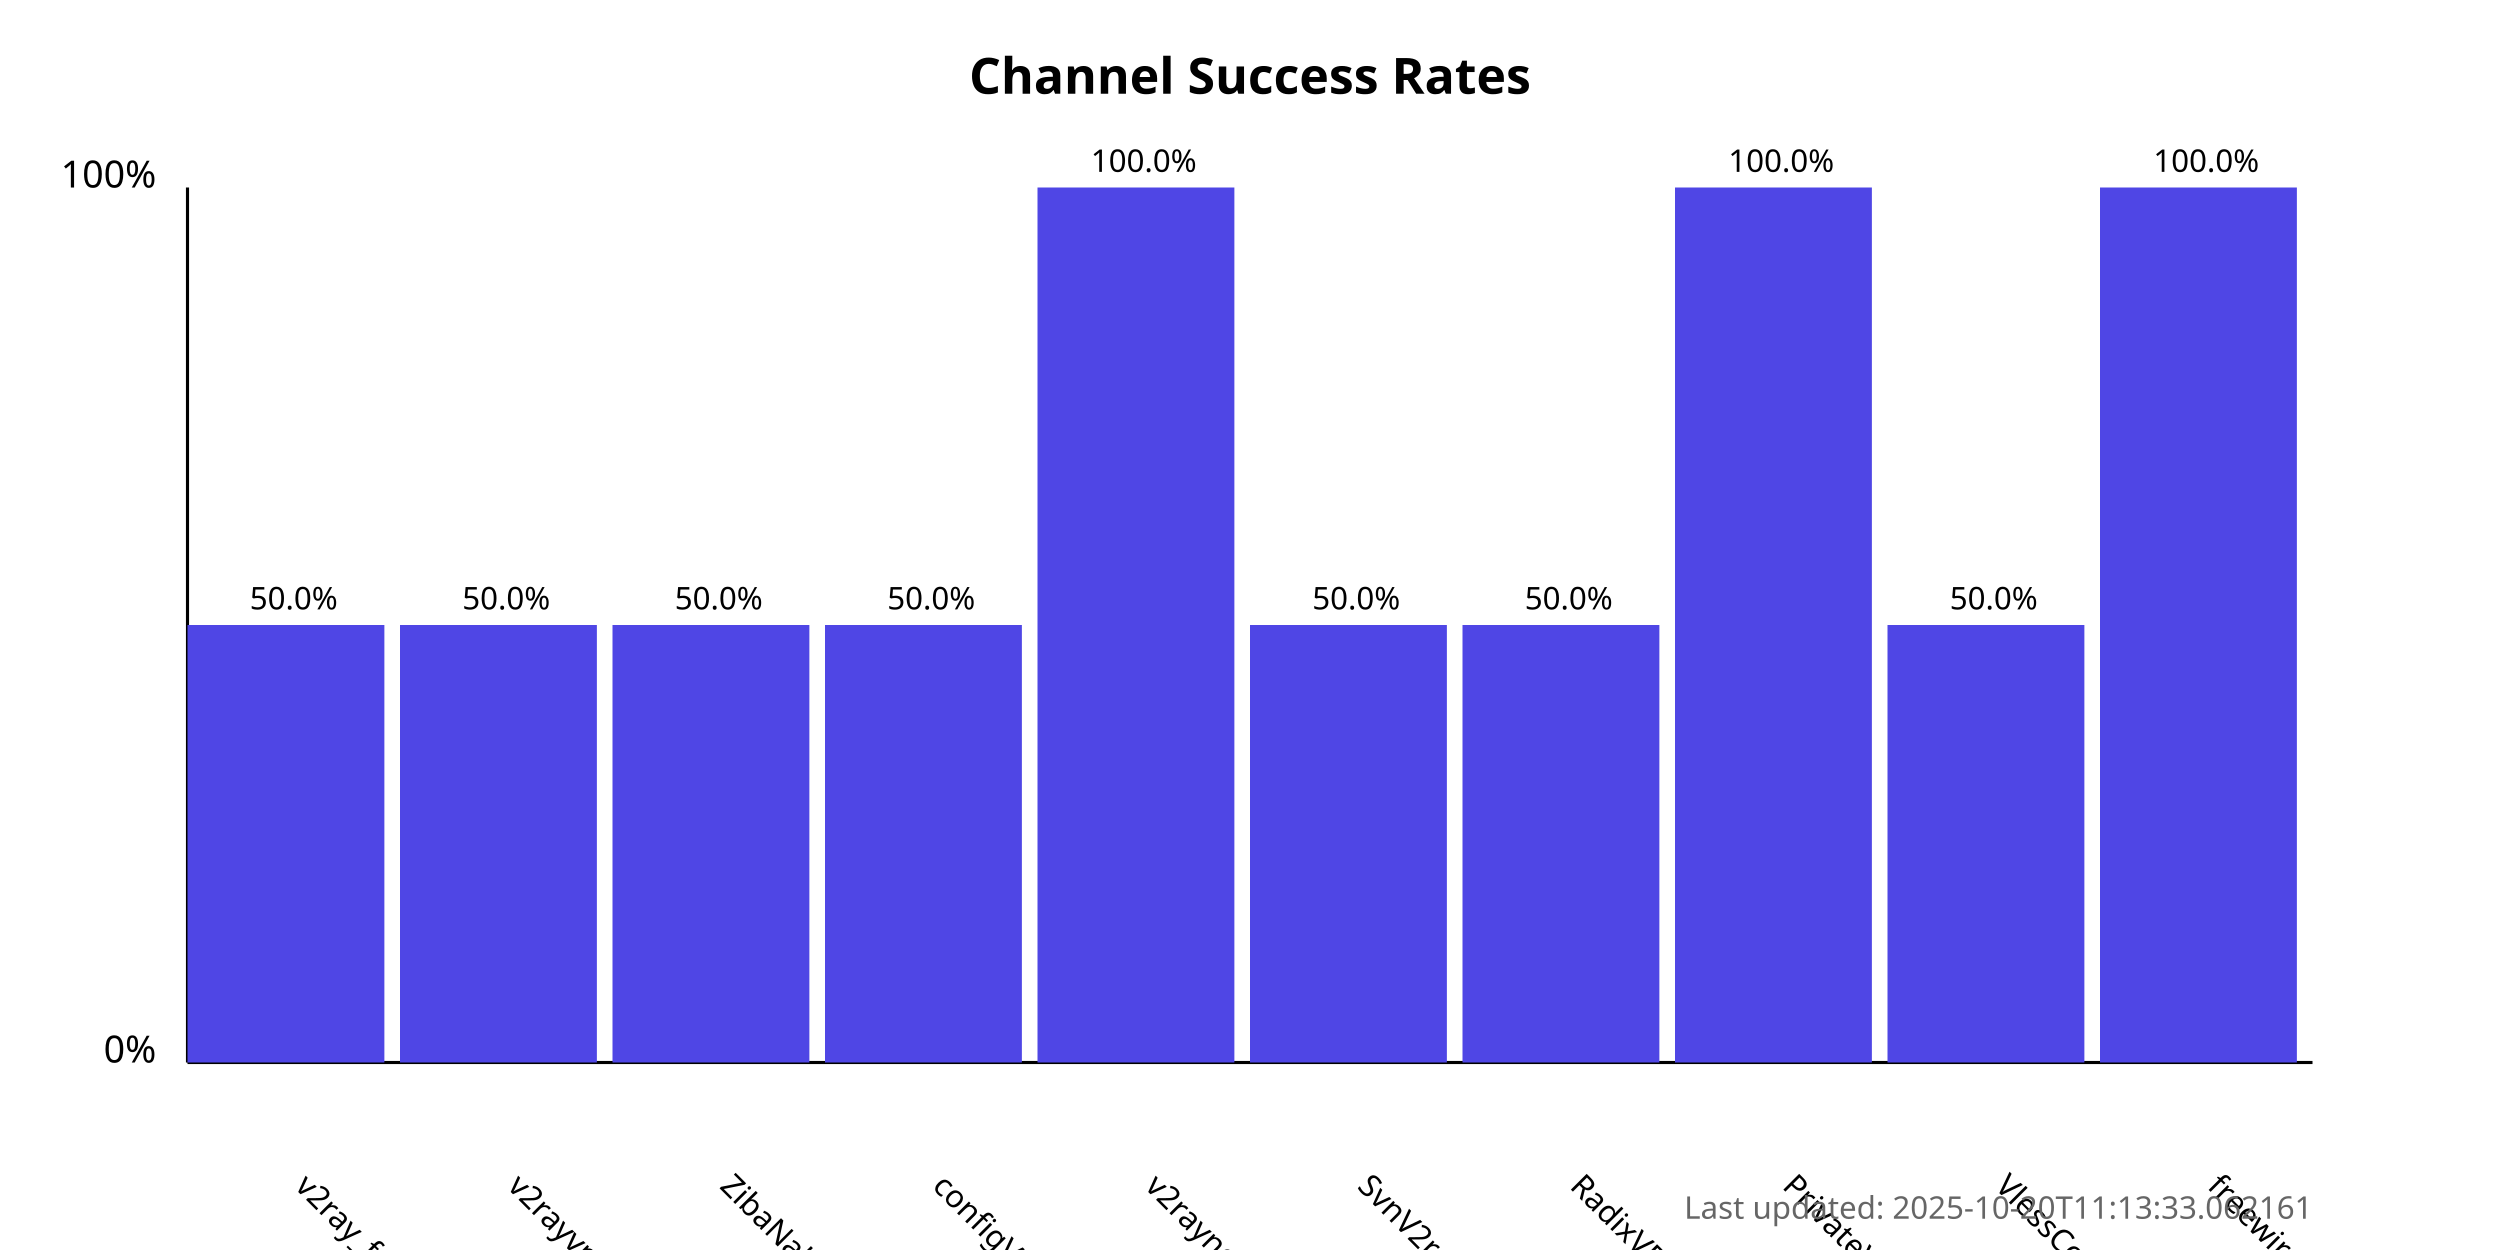
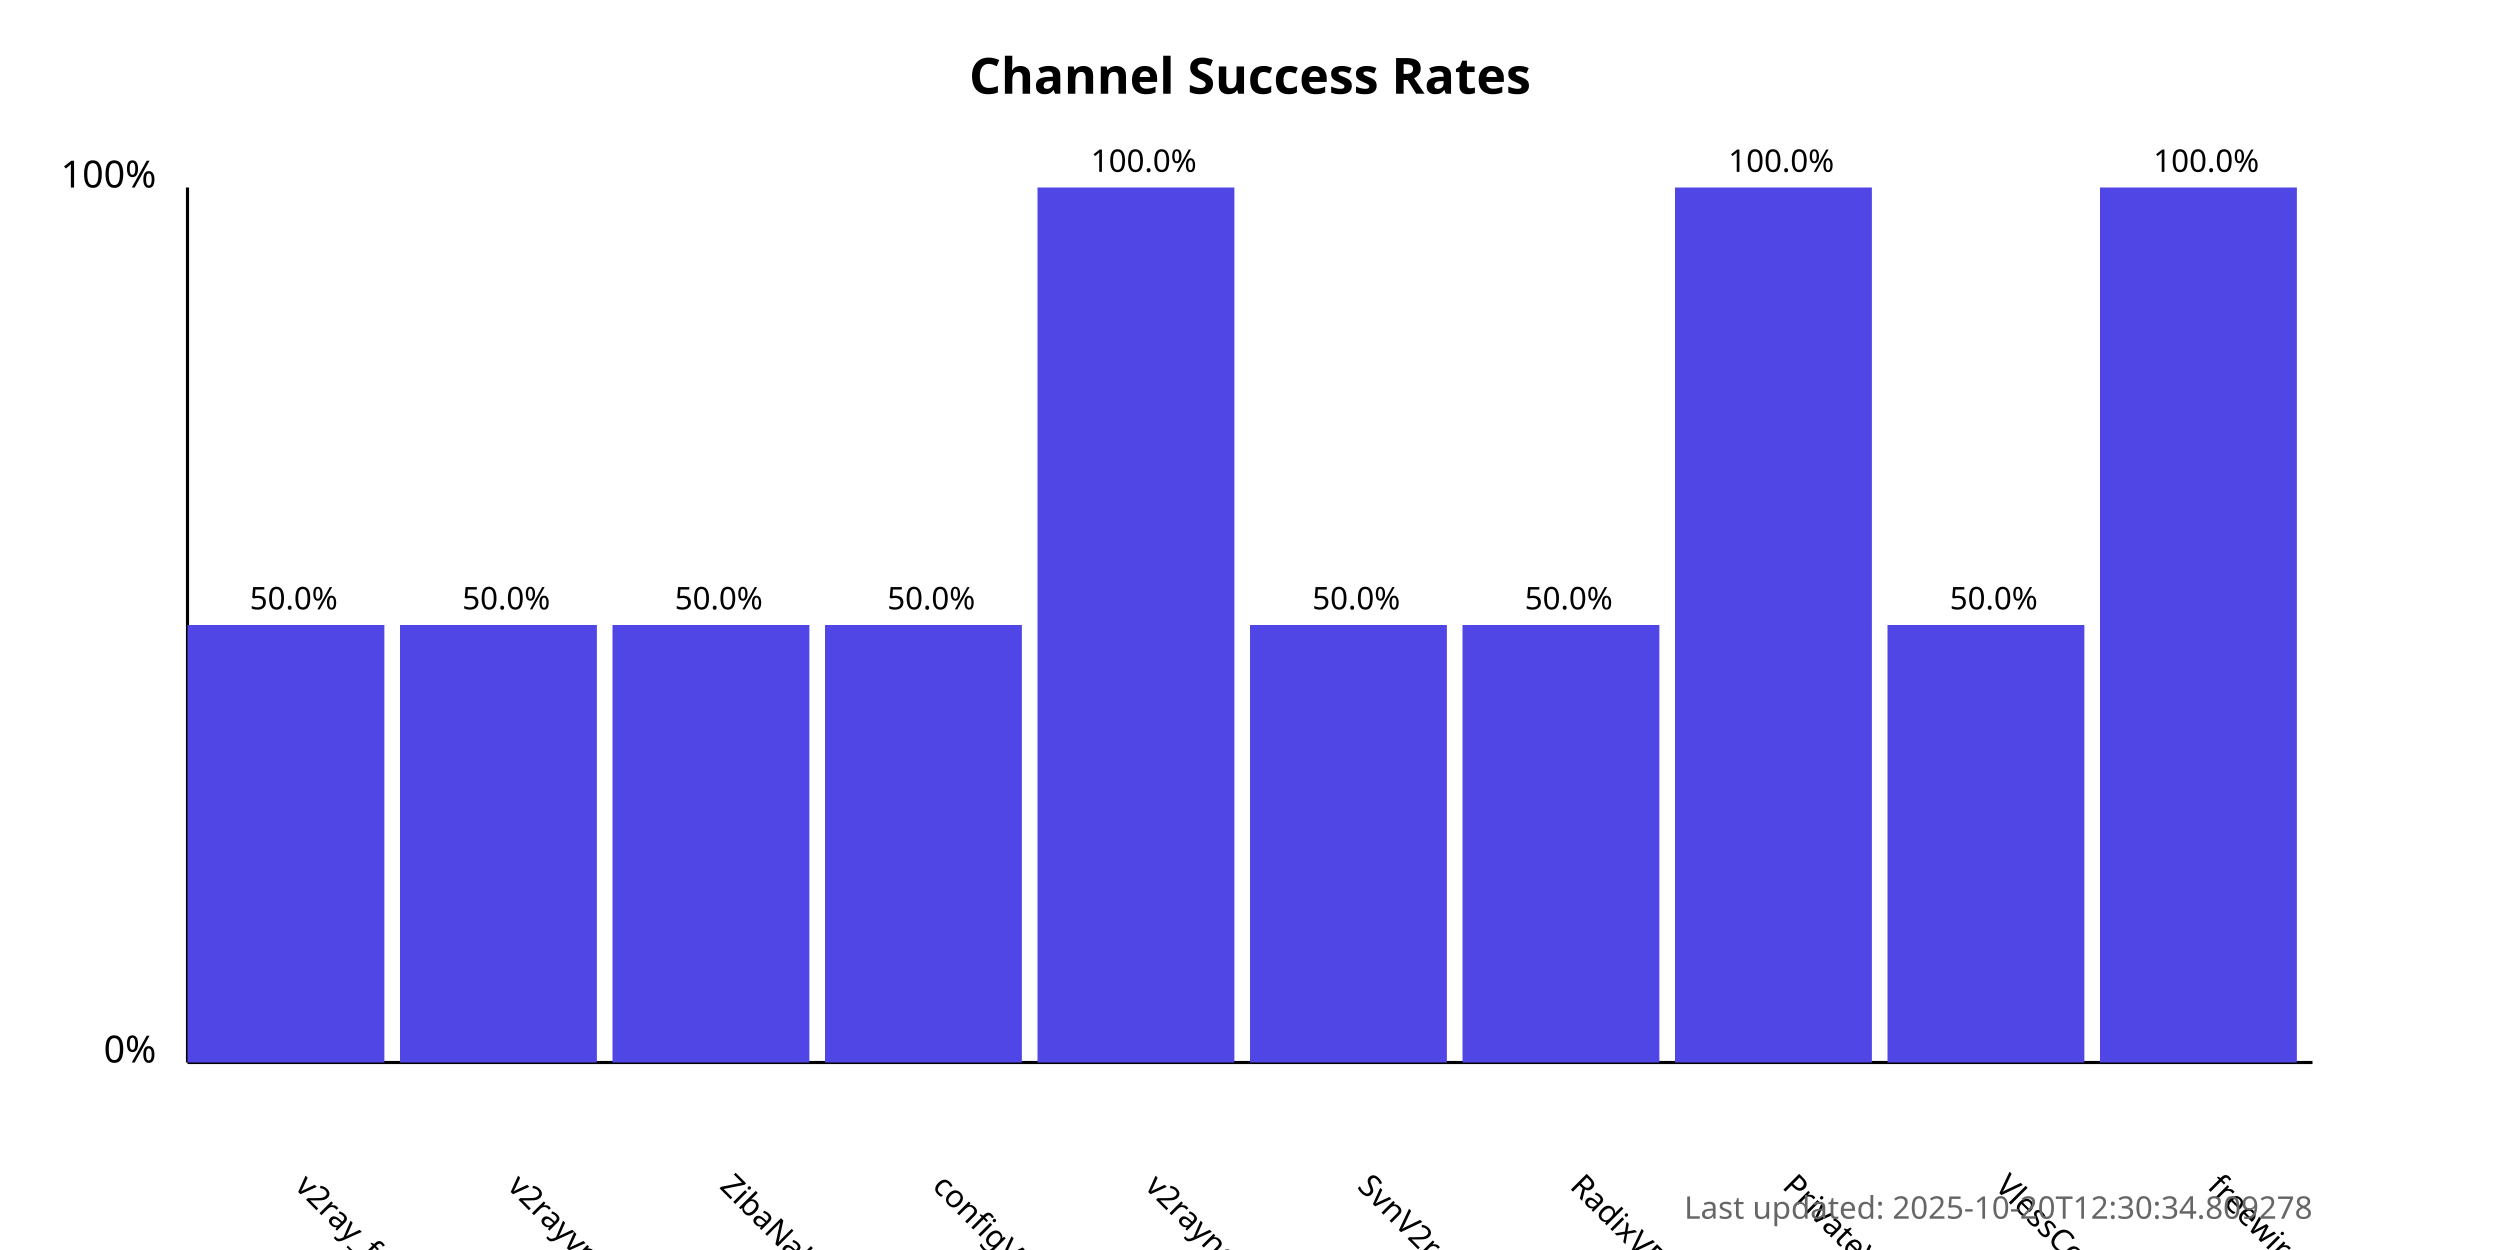
<svg xmlns="http://www.w3.org/2000/svg" width="800" height="400">
  <style>
            .chart-title { font: bold 16px sans-serif; }
            .axis-label { font: 12px sans-serif; }
            .tick-label { font: 10px sans-serif; }
            .bar { fill: #4f46e5; }
            .bar:hover { fill: #6366f1; }
            .timestamp { font: 10px sans-serif; fill: #666; }
        </style>
  <text x="400.0" y="30" text-anchor="middle" class="chart-title">
            Channel Success Rates
        </text>
  <line x1="60" y1="340" x2="60" y2="60" stroke="black" stroke-width="1" />
  <line x1="60" y1="340" x2="740" y2="340" stroke="black" stroke-width="1" />
  <text x="50" y="340" text-anchor="end" class="axis-label">0%</text>
  <text x="50" y="60" text-anchor="end" class="axis-label">100%</text>
  <g>
    <rect x="60" y="200.0" width="63.0" height="140.0" class="bar" />
    <text x="94.0" y="380" transform="rotate(45, 94.0, 380)" text-anchor="start" class="tick-label">
                v2ray_free_conf
            </text>
    <text x="94.0" y="195.0" text-anchor="middle" class="tick-label">
                50.0%
            </text>
  </g>
  <g>
    <rect x="128.0" y="200.0" width="63.0" height="140.0" class="bar" />
    <text x="162.0" y="380" transform="rotate(45, 162.0, 380)" text-anchor="start" class="tick-label">
                v2rayvpno
            </text>
    <text x="162.0" y="195.0" text-anchor="middle" class="tick-label">
                50.0%
            </text>
  </g>
  <g>
    <rect x="196.0" y="200.0" width="63.0" height="140.0" class="bar" />
    <text x="230.0" y="380" transform="rotate(45, 230.0, 380)" text-anchor="start" class="tick-label">
                ZibaNabz
            </text>
    <text x="230.0" y="195.0" text-anchor="middle" class="tick-label">
                50.0%
            </text>
  </g>
  <g>
    <rect x="264.0" y="200.0" width="63.0" height="140.0" class="bar" />
    <text x="298.0" y="380" transform="rotate(45, 298.0, 380)" text-anchor="start" class="tick-label">
                configV2rayForFree
            </text>
    <text x="298.0" y="195.0" text-anchor="middle" class="tick-label">
                50.0%
            </text>
  </g>
  <g>
    <rect x="332.0" y="60.0" width="63.0" height="280.0" class="bar" />
    <text x="366.0" y="380" transform="rotate(45, 366.0, 380)" text-anchor="start" class="tick-label">
                v2rayngvpn
            </text>
    <text x="366.0" y="55.0" text-anchor="middle" class="tick-label">
                100.0%
            </text>
  </g>
  <g>
    <rect x="400.0" y="200.0" width="63.0" height="140.0" class="bar" />
    <text x="434.0" y="380" transform="rotate(45, 434.0, 380)" text-anchor="start" class="tick-label">
                SvnV2ray
            </text>
    <text x="434.0" y="195.0" text-anchor="middle" class="tick-label">
                50.0%
            </text>
  </g>
  <g>
    <rect x="468.0" y="200.0" width="63.0" height="140.0" class="bar" />
    <text x="502.0" y="380" transform="rotate(45, 502.0, 380)" text-anchor="start" class="tick-label">
                RadixVPN
            </text>
    <text x="502.0" y="195.0" text-anchor="middle" class="tick-label">
                50.0%
            </text>
  </g>
  <g>
    <rect x="536.0" y="60.0" width="63.0" height="280.0" class="bar" />
    <text x="570.0" y="380" transform="rotate(45, 570.0, 380)" text-anchor="start" class="tick-label">
                PrivateVPNs
            </text>
    <text x="570.0" y="55.0" text-anchor="middle" class="tick-label">
                100.0%
            </text>
  </g>
  <g>
    <rect x="604.0" y="200.0" width="63.0" height="140.0" class="bar" />
    <text x="638.0" y="380" transform="rotate(45, 638.0, 380)" text-anchor="start" class="tick-label">
                VlessConfig
            </text>
    <text x="638.0" y="195.0" text-anchor="middle" class="tick-label">
                50.0%
            </text>
  </g>
  <g>
    <rect x="672.0" y="60.0" width="63.0" height="280.0" class="bar" />
    <text x="706.0" y="380" transform="rotate(45, 706.0, 380)" text-anchor="start" class="tick-label">
                freewireguard
            </text>
    <text x="706.0" y="55.0" text-anchor="middle" class="tick-label">
                100.0%
            </text>
  </g>
  <text x="740" y="390" text-anchor="end" class="timestamp">
-             Last updated: 2025-10-20T11:13:33.062161
+             Last updated: 2025-10-20T12:30:34.809278
        </text>
</svg>
